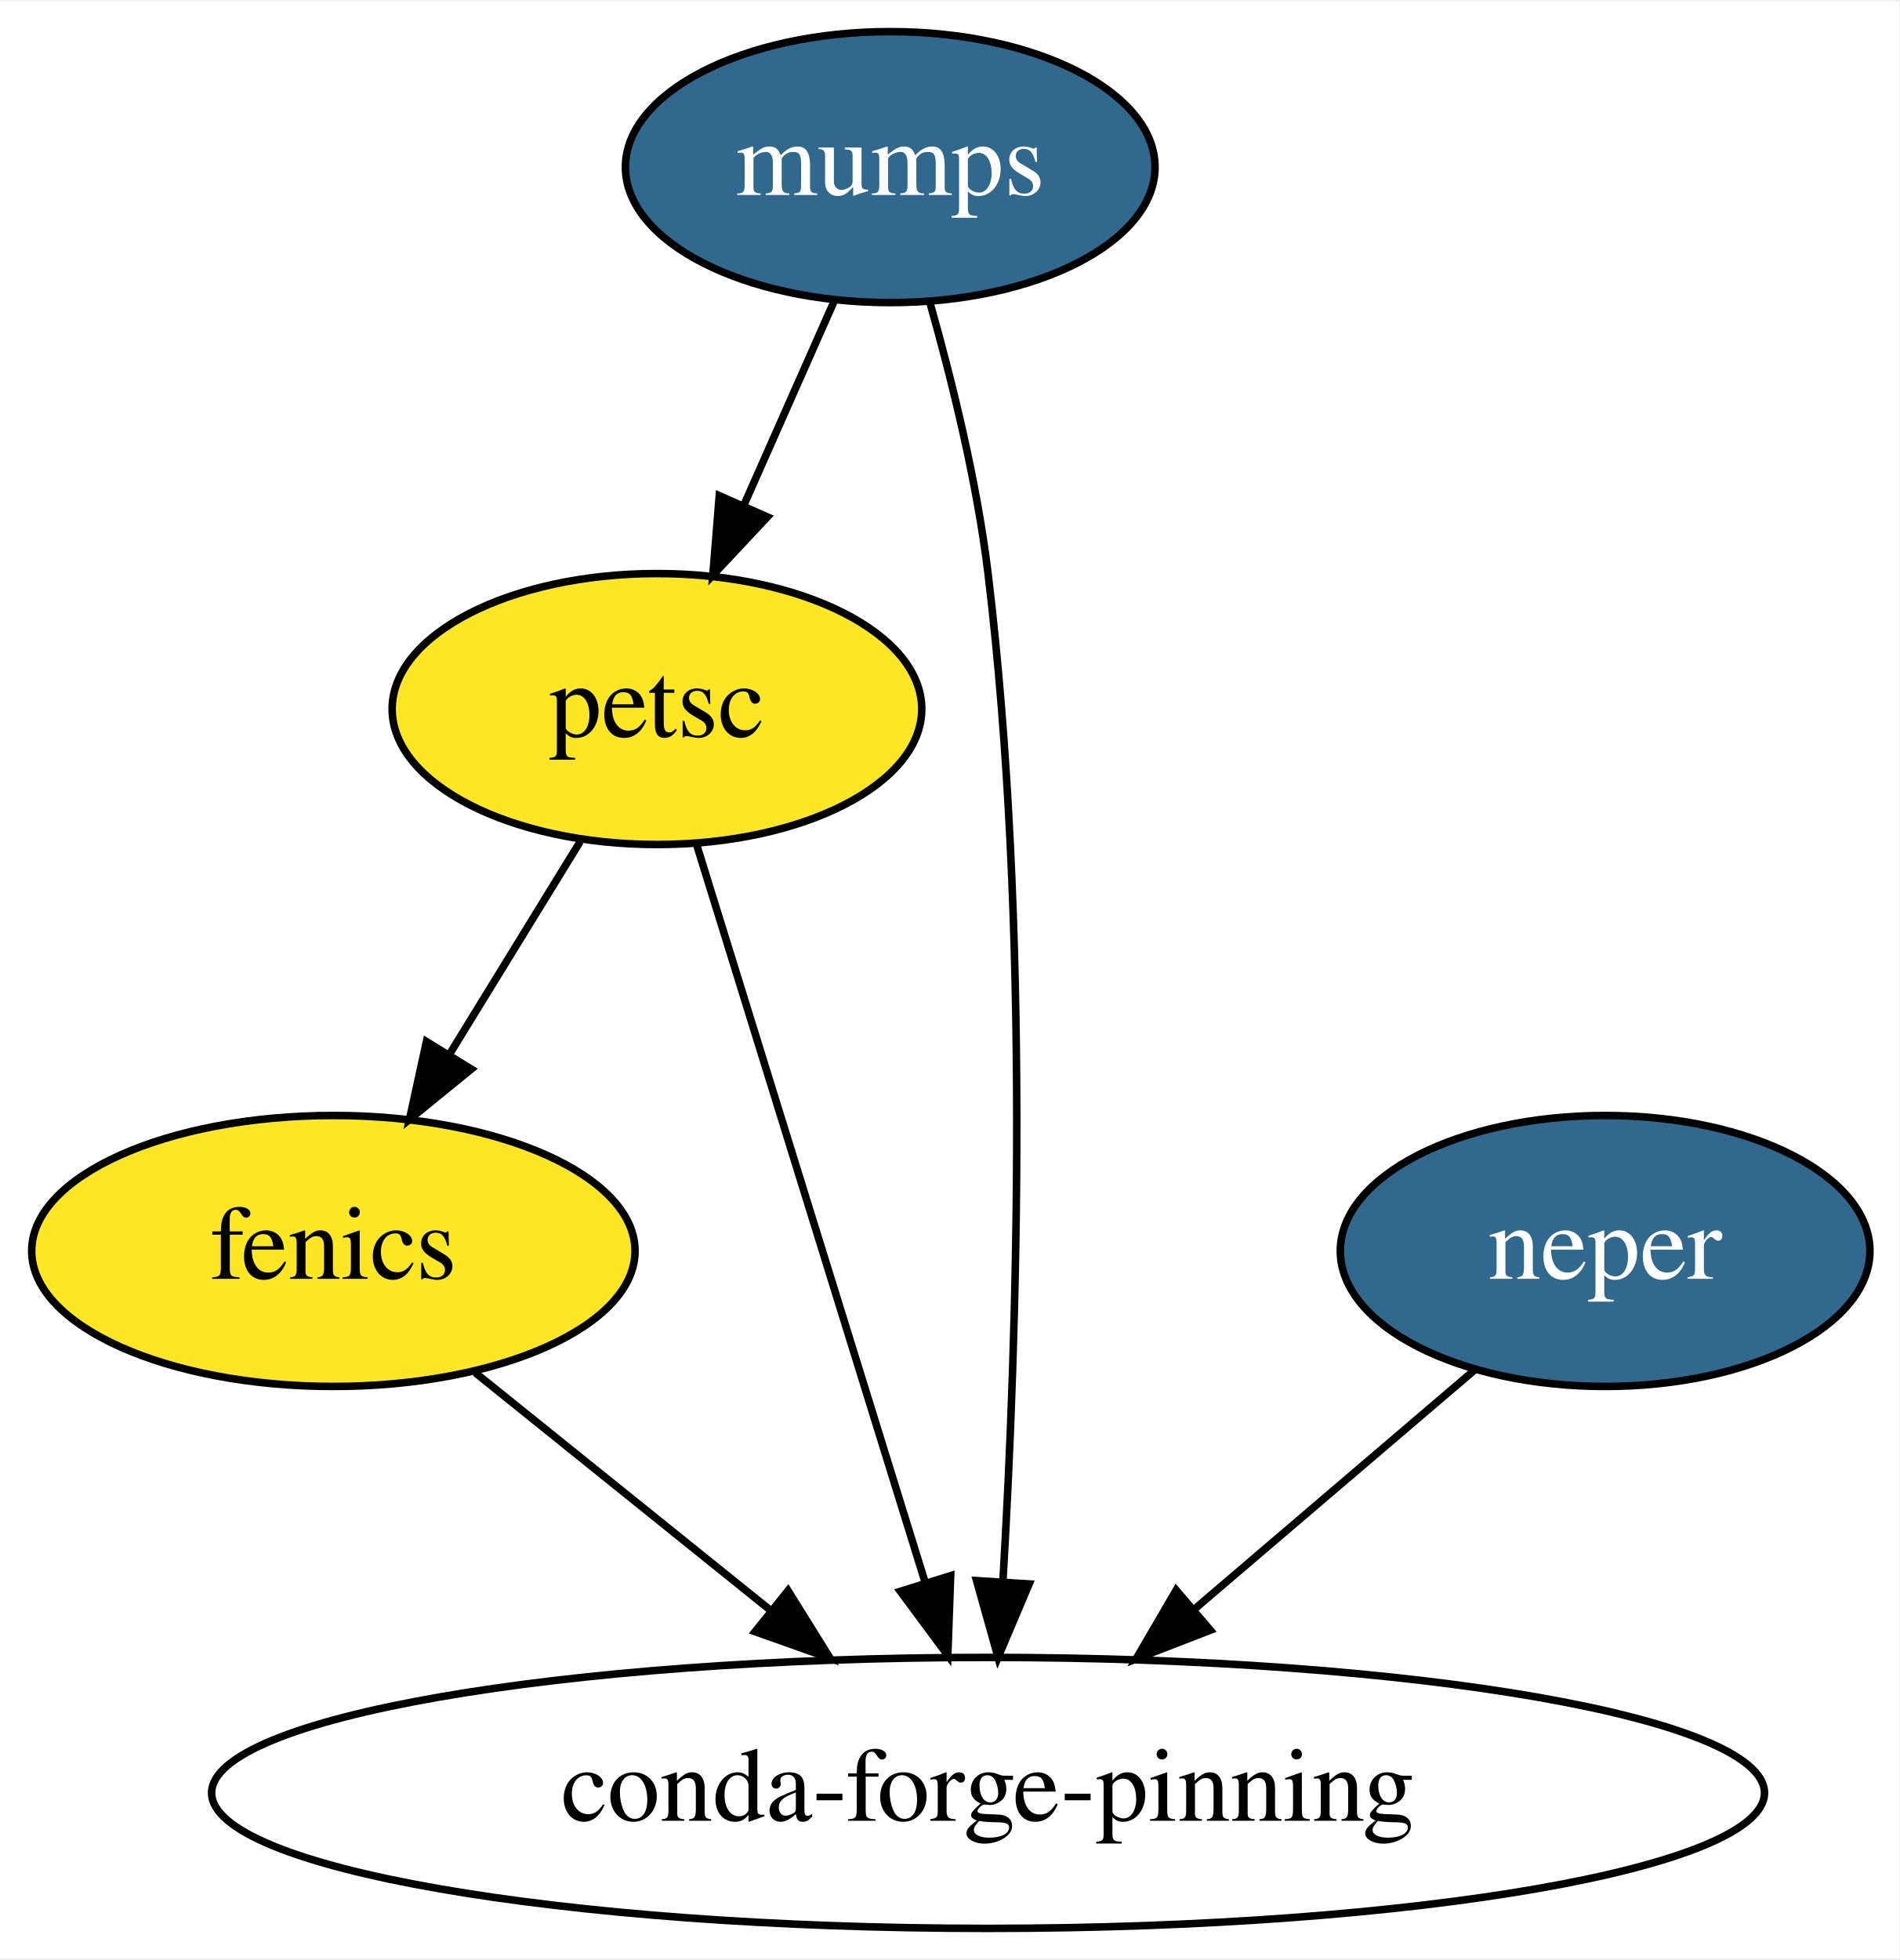
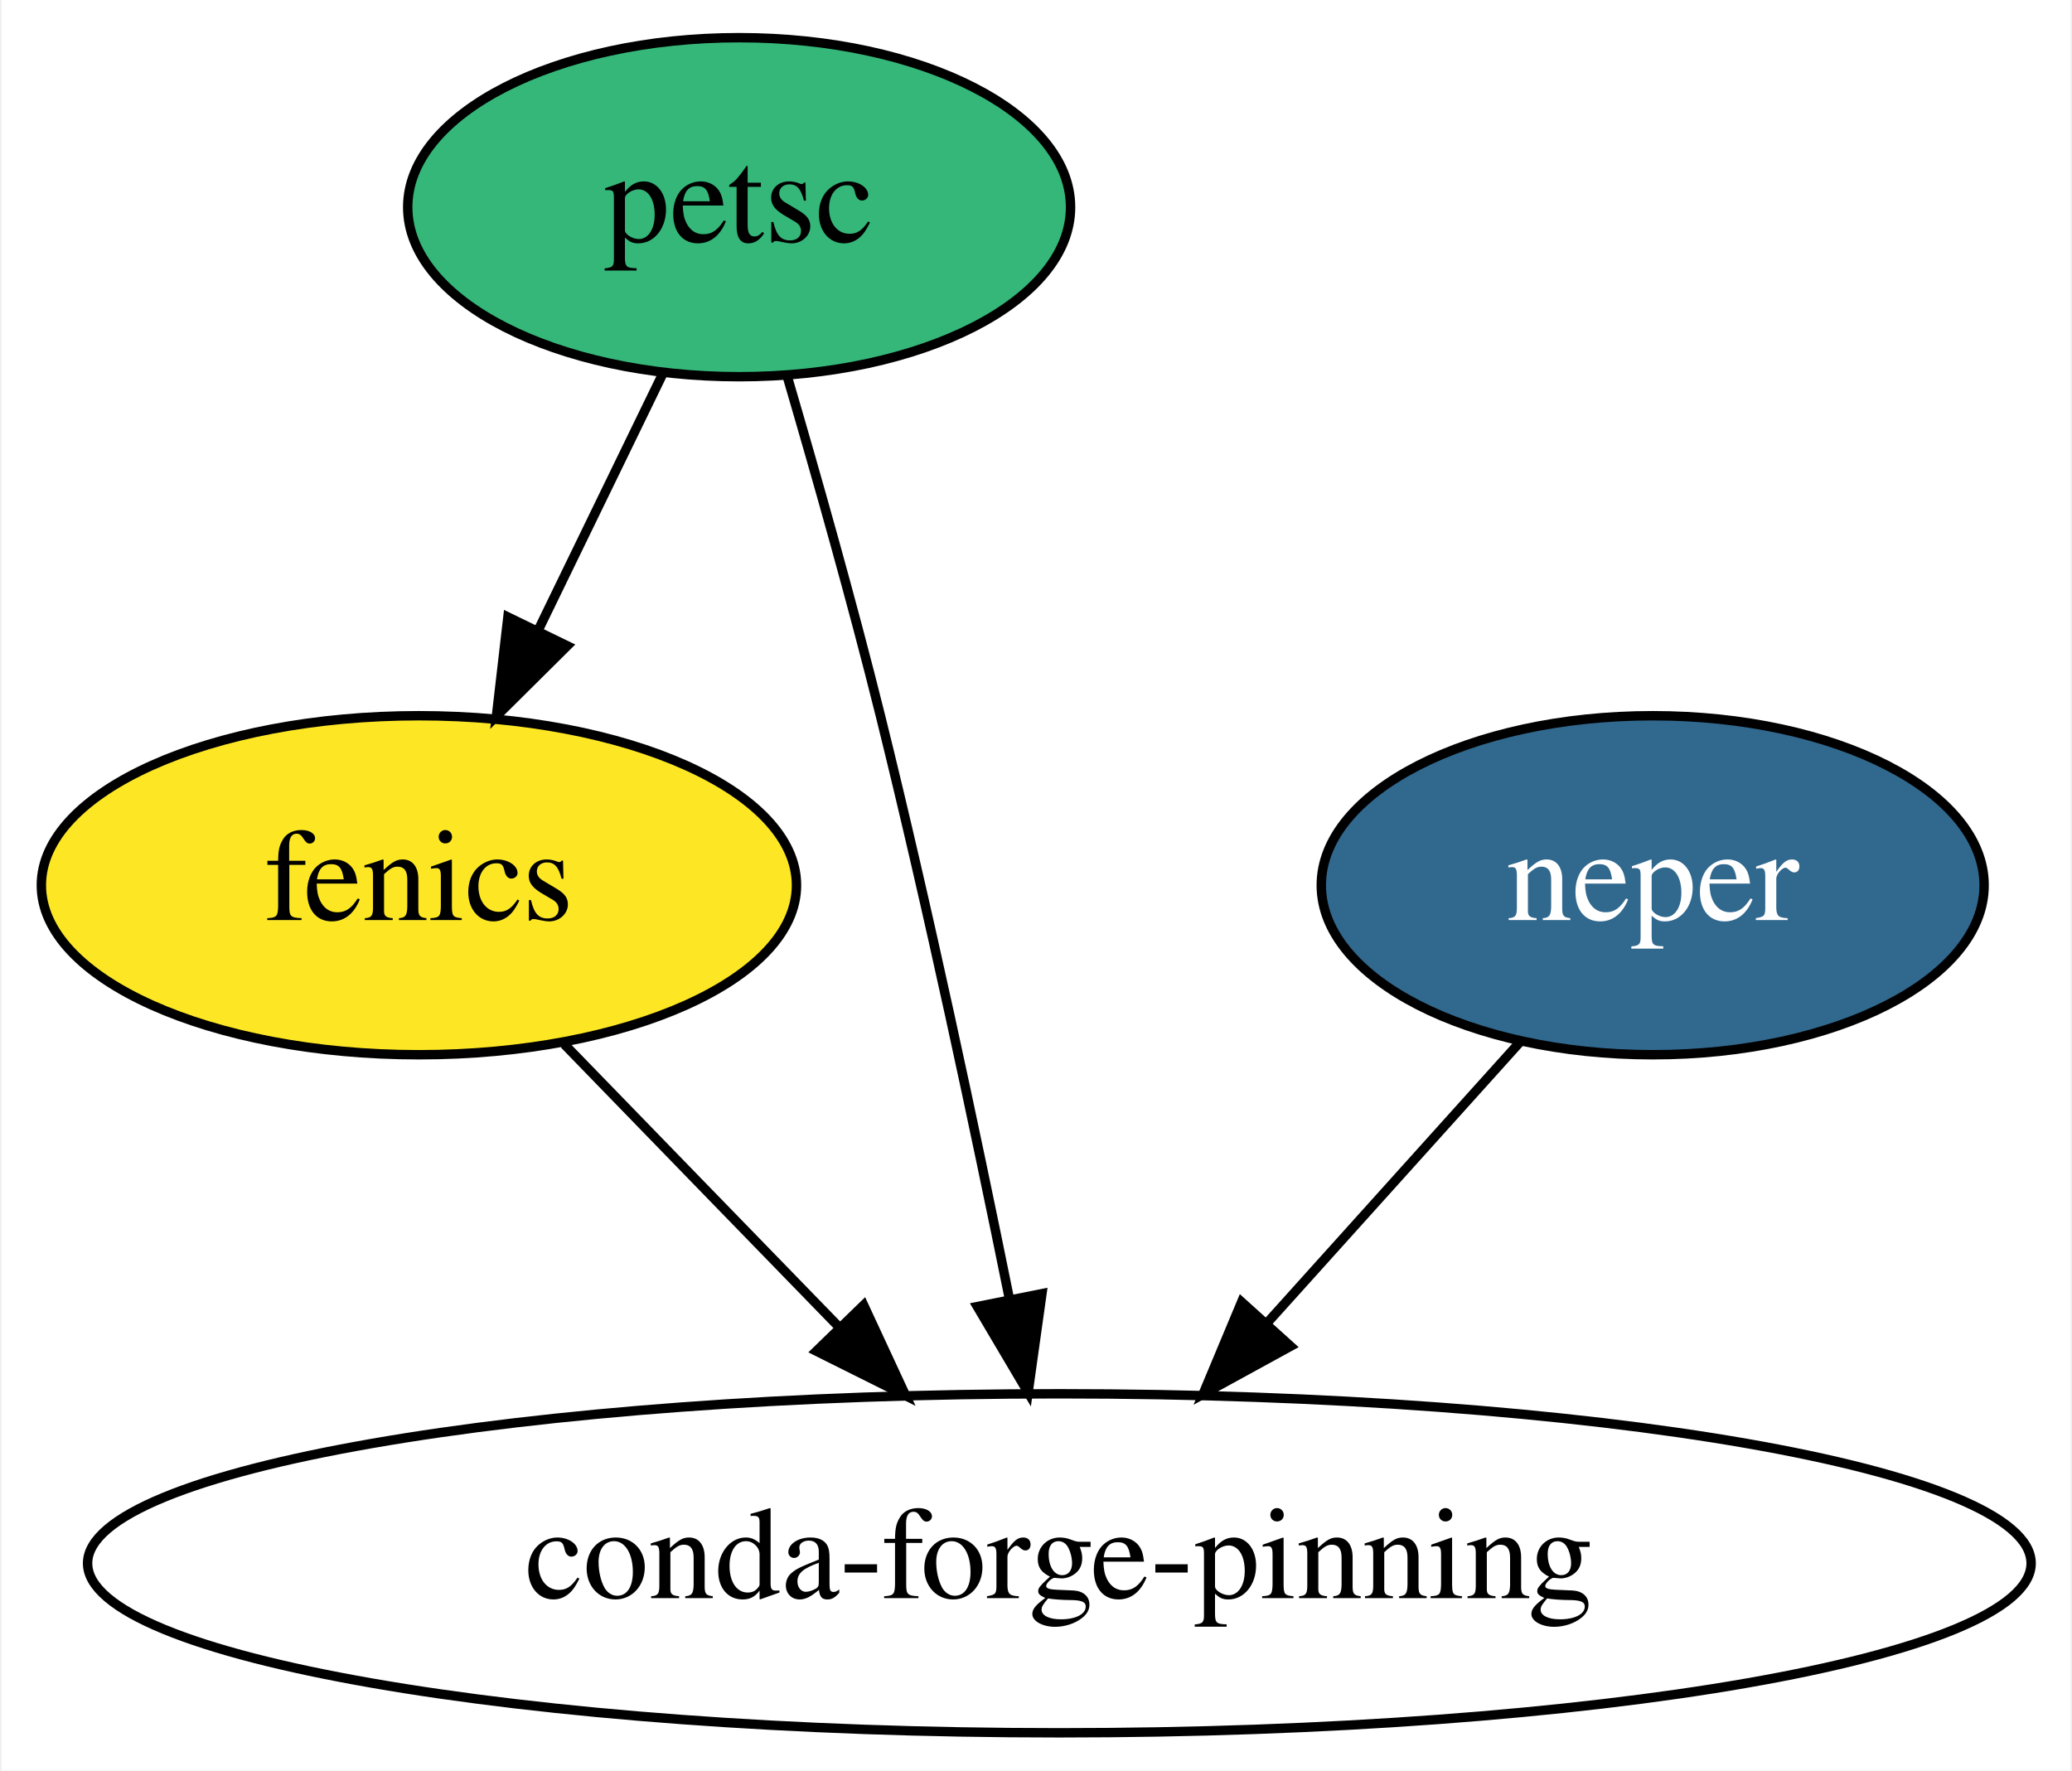
- <svg xmlns="http://www.w3.org/2000/svg" xmlns:xlink="http://www.w3.org/1999/xlink" width="252pt" height="260pt" viewBox="0.00 0.00 252.39 260.00">
-   <g id="graph0" class="graph" transform="scale(1 1) rotate(0) translate(4 256)">
-     <polygon fill="white" stroke="transparent" points="-4,4 -4,-256 248.39,-256 248.39,4 -4,4" />
+ <svg xmlns="http://www.w3.org/2000/svg" xmlns:xlink="http://www.w3.org/1999/xlink" width="220pt" height="188pt" viewBox="0.00 0.00 219.64 188.00">
+   <g id="graph0" class="graph" transform="scale(1 1) rotate(0) translate(4 184)">
+     <polygon fill="white" stroke="transparent" points="-4,4 -4,-184 215.64,-184 215.64,4 -4,4" />
    <g id="node1" class="node">
      <g id="a_node1">
        <a xlink:href="https://github.com/conda-forge/fenics-feedstock" xlink:title="fenics">
          <ellipse fill="#fde725" stroke="black" cx="40.3" cy="-90" rx="40.09" ry="18" />
          <text text-anchor="middle" x="40.3" y="-86.3" font-family="Times,serif" font-size="14.00">fenics</text>
        </a>
      </g>
    </g>
-     <g id="node5" class="node">
-       <ellipse fill="none" stroke="black" cx="127.3" cy="-18" rx="103.18" ry="18" />
-       <text text-anchor="middle" x="127.3" y="-14.3" font-family="Times,serif" font-size="14.00">conda-forge-pinning</text>
+     <g id="node4" class="node">
+       <ellipse fill="none" stroke="black" cx="108.3" cy="-18" rx="103.18" ry="18" />
+       <text text-anchor="middle" x="108.3" y="-14.3" font-family="Times,serif" font-size="14.00">conda-forge-pinning</text>
    </g>
    <g id="edge1" class="edge">
-       <path fill="none" stroke="black" d="M59.17,-73.81C70.57,-64.64 85.33,-52.77 98.19,-42.42" />
-       <polygon fill="black" stroke="black" points="100.72,-44.87 106.32,-35.88 96.34,-39.42 100.72,-44.87" />
+       <path fill="none" stroke="black" d="M55.73,-73.12C64.34,-64.24 75.26,-53.01 84.91,-43.08" />
+       <polygon fill="black" stroke="black" points="87.52,-45.41 91.98,-35.8 82.5,-40.53 87.52,-45.41" />
    </g>
    <g id="node2" class="node">
      <g id="a_node2">
-         <a xlink:href="https://github.com/conda-forge/mumps-feedstock/pull/60" xlink:title="mumps">
-           <ellipse fill="#31688e" stroke="black" cx="114.3" cy="-234" rx="35.19" ry="18" />
-           <text text-anchor="middle" x="114.3" y="-230.3" font-family="Times,serif" font-size="14.00" fill="white">mumps</text>
-         </a>
-       </g>
-     </g>
-     <g id="node3" class="node">
-       <g id="a_node3">
        <a xlink:href="https://github.com/conda-forge/petsc-feedstock" xlink:title="petsc">
-           <ellipse fill="#fde725" stroke="black" cx="83.3" cy="-162" rx="35.19" ry="18" />
-           <text text-anchor="middle" x="83.3" y="-158.3" font-family="Times,serif" font-size="14.00">petsc</text>
+           <ellipse fill="#35b779" stroke="black" cx="74.3" cy="-162" rx="35.19" ry="18" />
+           <text text-anchor="middle" x="74.3" y="-158.3" font-family="Times,serif" font-size="14.00">petsc</text>
        </a>
      </g>
    </g>
    <g id="edge2" class="edge">
-       <path fill="none" stroke="black" d="M106.79,-216.05C103.21,-207.97 98.85,-198.12 94.86,-189.11" />
-       <polygon fill="black" stroke="black" points="97.98,-187.52 90.73,-179.79 91.58,-190.35 97.98,-187.52" />
+       <path fill="none" stroke="black" d="M66.24,-144.41C62.27,-136.25 57.4,-126.22 52.96,-117.07" />
+       <polygon fill="black" stroke="black" points="56.05,-115.42 48.53,-107.96 49.75,-118.48 56.05,-115.42" />
    </g>
    <g id="edge3" class="edge">
-       <path fill="none" stroke="black" d="M119.57,-216.01C122.49,-205.7 125.82,-192.23 127.3,-180 132.94,-133.33 131.17,-78.5 129.29,-46.37" />
-       <polygon fill="black" stroke="black" points="132.76,-45.76 128.63,-36 125.77,-46.2 132.76,-45.76" />
+       <path fill="none" stroke="black" d="M79.45,-143.89C82.48,-133.54 86.3,-120.07 89.3,-108 94.4,-87.43 99.37,-63.97 102.95,-46.31" />
+       <polygon fill="black" stroke="black" points="106.45,-46.63 104.98,-36.14 99.59,-45.26 106.45,-46.63" />
    </g>
-     <g id="edge4" class="edge">
-       <path fill="none" stroke="black" d="M73.11,-144.41C67.91,-135.95 61.49,-125.49 55.7,-116.08" />
-       <polygon fill="black" stroke="black" points="58.63,-114.16 50.41,-107.47 52.67,-117.82 58.63,-114.16" />
-     </g>
-     <g id="edge5" class="edge">
-       <path fill="none" stroke="black" d="M88.52,-144.15C96.02,-119.94 109.93,-75.05 118.89,-46.13" />
-       <polygon fill="black" stroke="black" points="122.33,-46.86 121.95,-36.27 115.64,-44.78 122.33,-46.86" />
-     </g>
-     <g id="node4" class="node">
-       <g id="a_node4">
+     <g id="node3" class="node">
+       <g id="a_node3">
        <a xlink:href="https://github.com/conda-forge/neper-feedstock/pull/1" xlink:title="neper">
-           <ellipse fill="#31688e" stroke="black" cx="209.3" cy="-90" rx="35.19" ry="18" />
-           <text text-anchor="middle" x="209.3" y="-86.3" font-family="Times,serif" font-size="14.00" fill="white">neper</text>
+           <ellipse fill="#31688e" stroke="black" cx="171.3" cy="-90" rx="35.19" ry="18" />
+           <text text-anchor="middle" x="171.3" y="-86.3" font-family="Times,serif" font-size="14.00" fill="white">neper</text>
        </a>
      </g>
    </g>
-     <g id="edge6" class="edge">
-       <path fill="none" stroke="black" d="M191.91,-74.15C181.11,-64.94 167,-52.89 154.72,-42.41" />
-       <polygon fill="black" stroke="black" points="156.84,-39.62 146.96,-35.79 152.3,-44.94 156.84,-39.62" />
+     <g id="edge4" class="edge">
+       <path fill="none" stroke="black" d="M157.31,-73.46C149.42,-64.69 139.37,-53.53 130.43,-43.6" />
+       <polygon fill="black" stroke="black" points="132.85,-41.05 123.56,-35.96 127.65,-45.74 132.85,-41.05" />
    </g>
  </g>
</svg>
